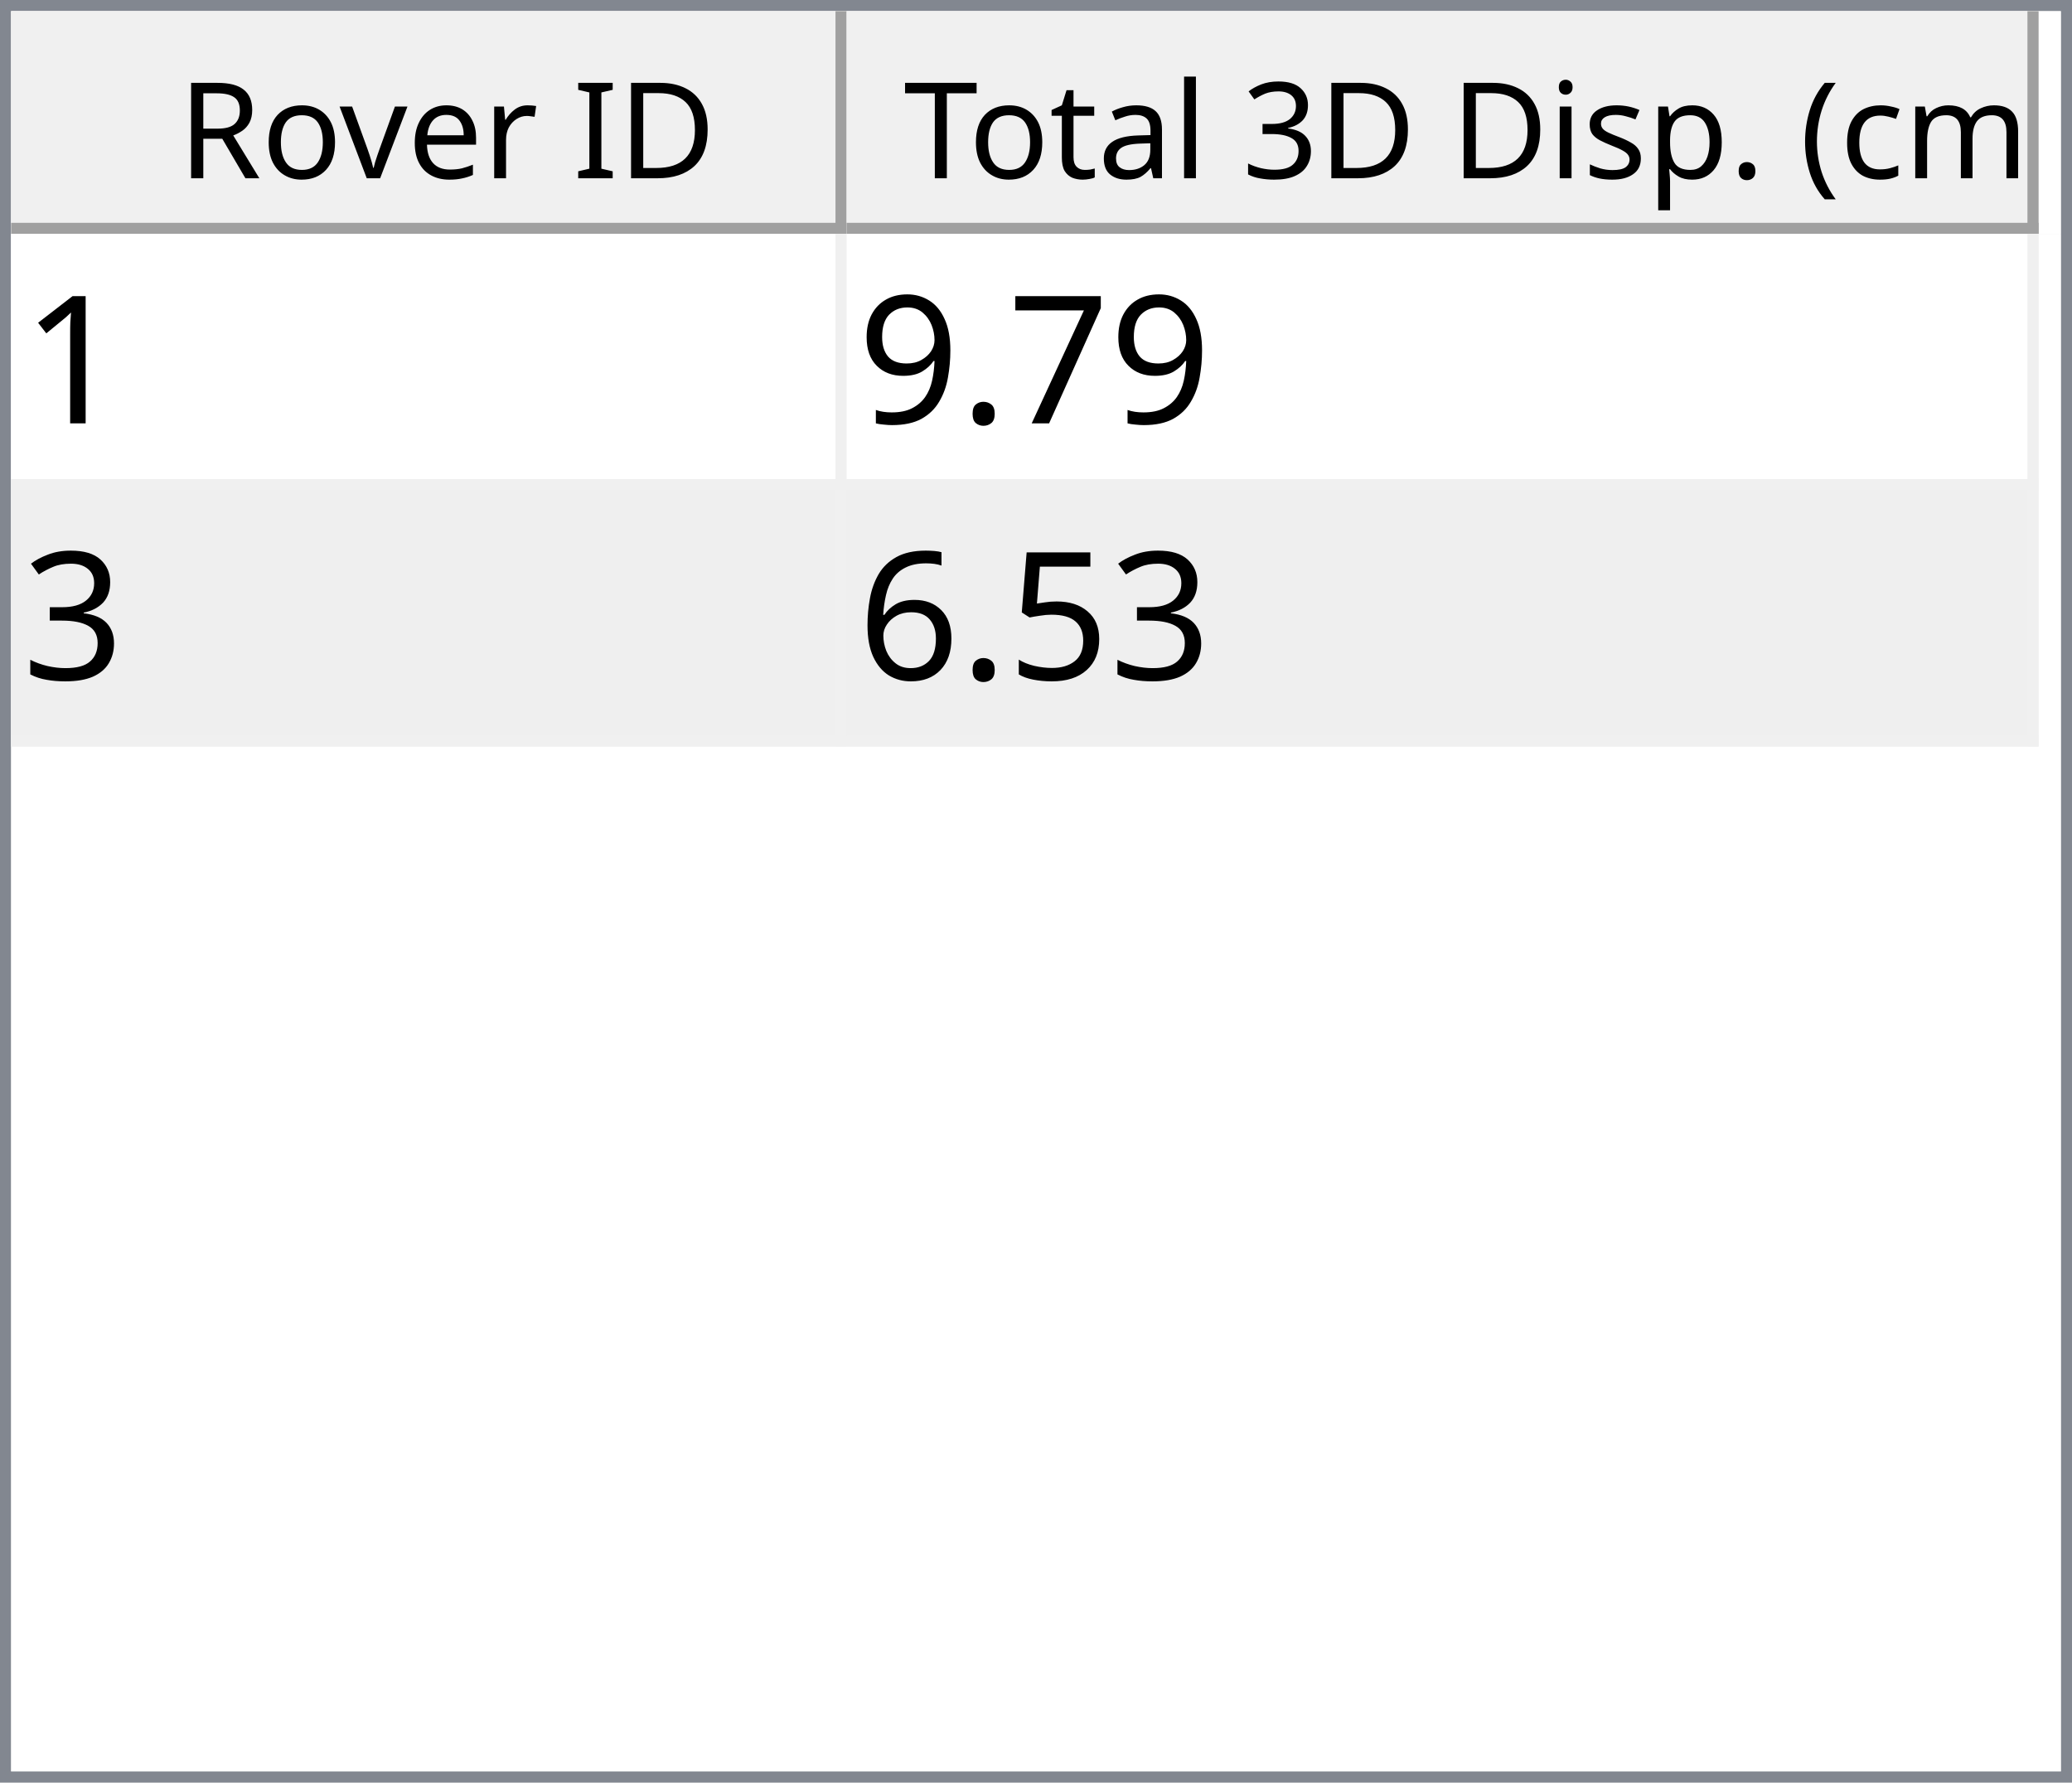
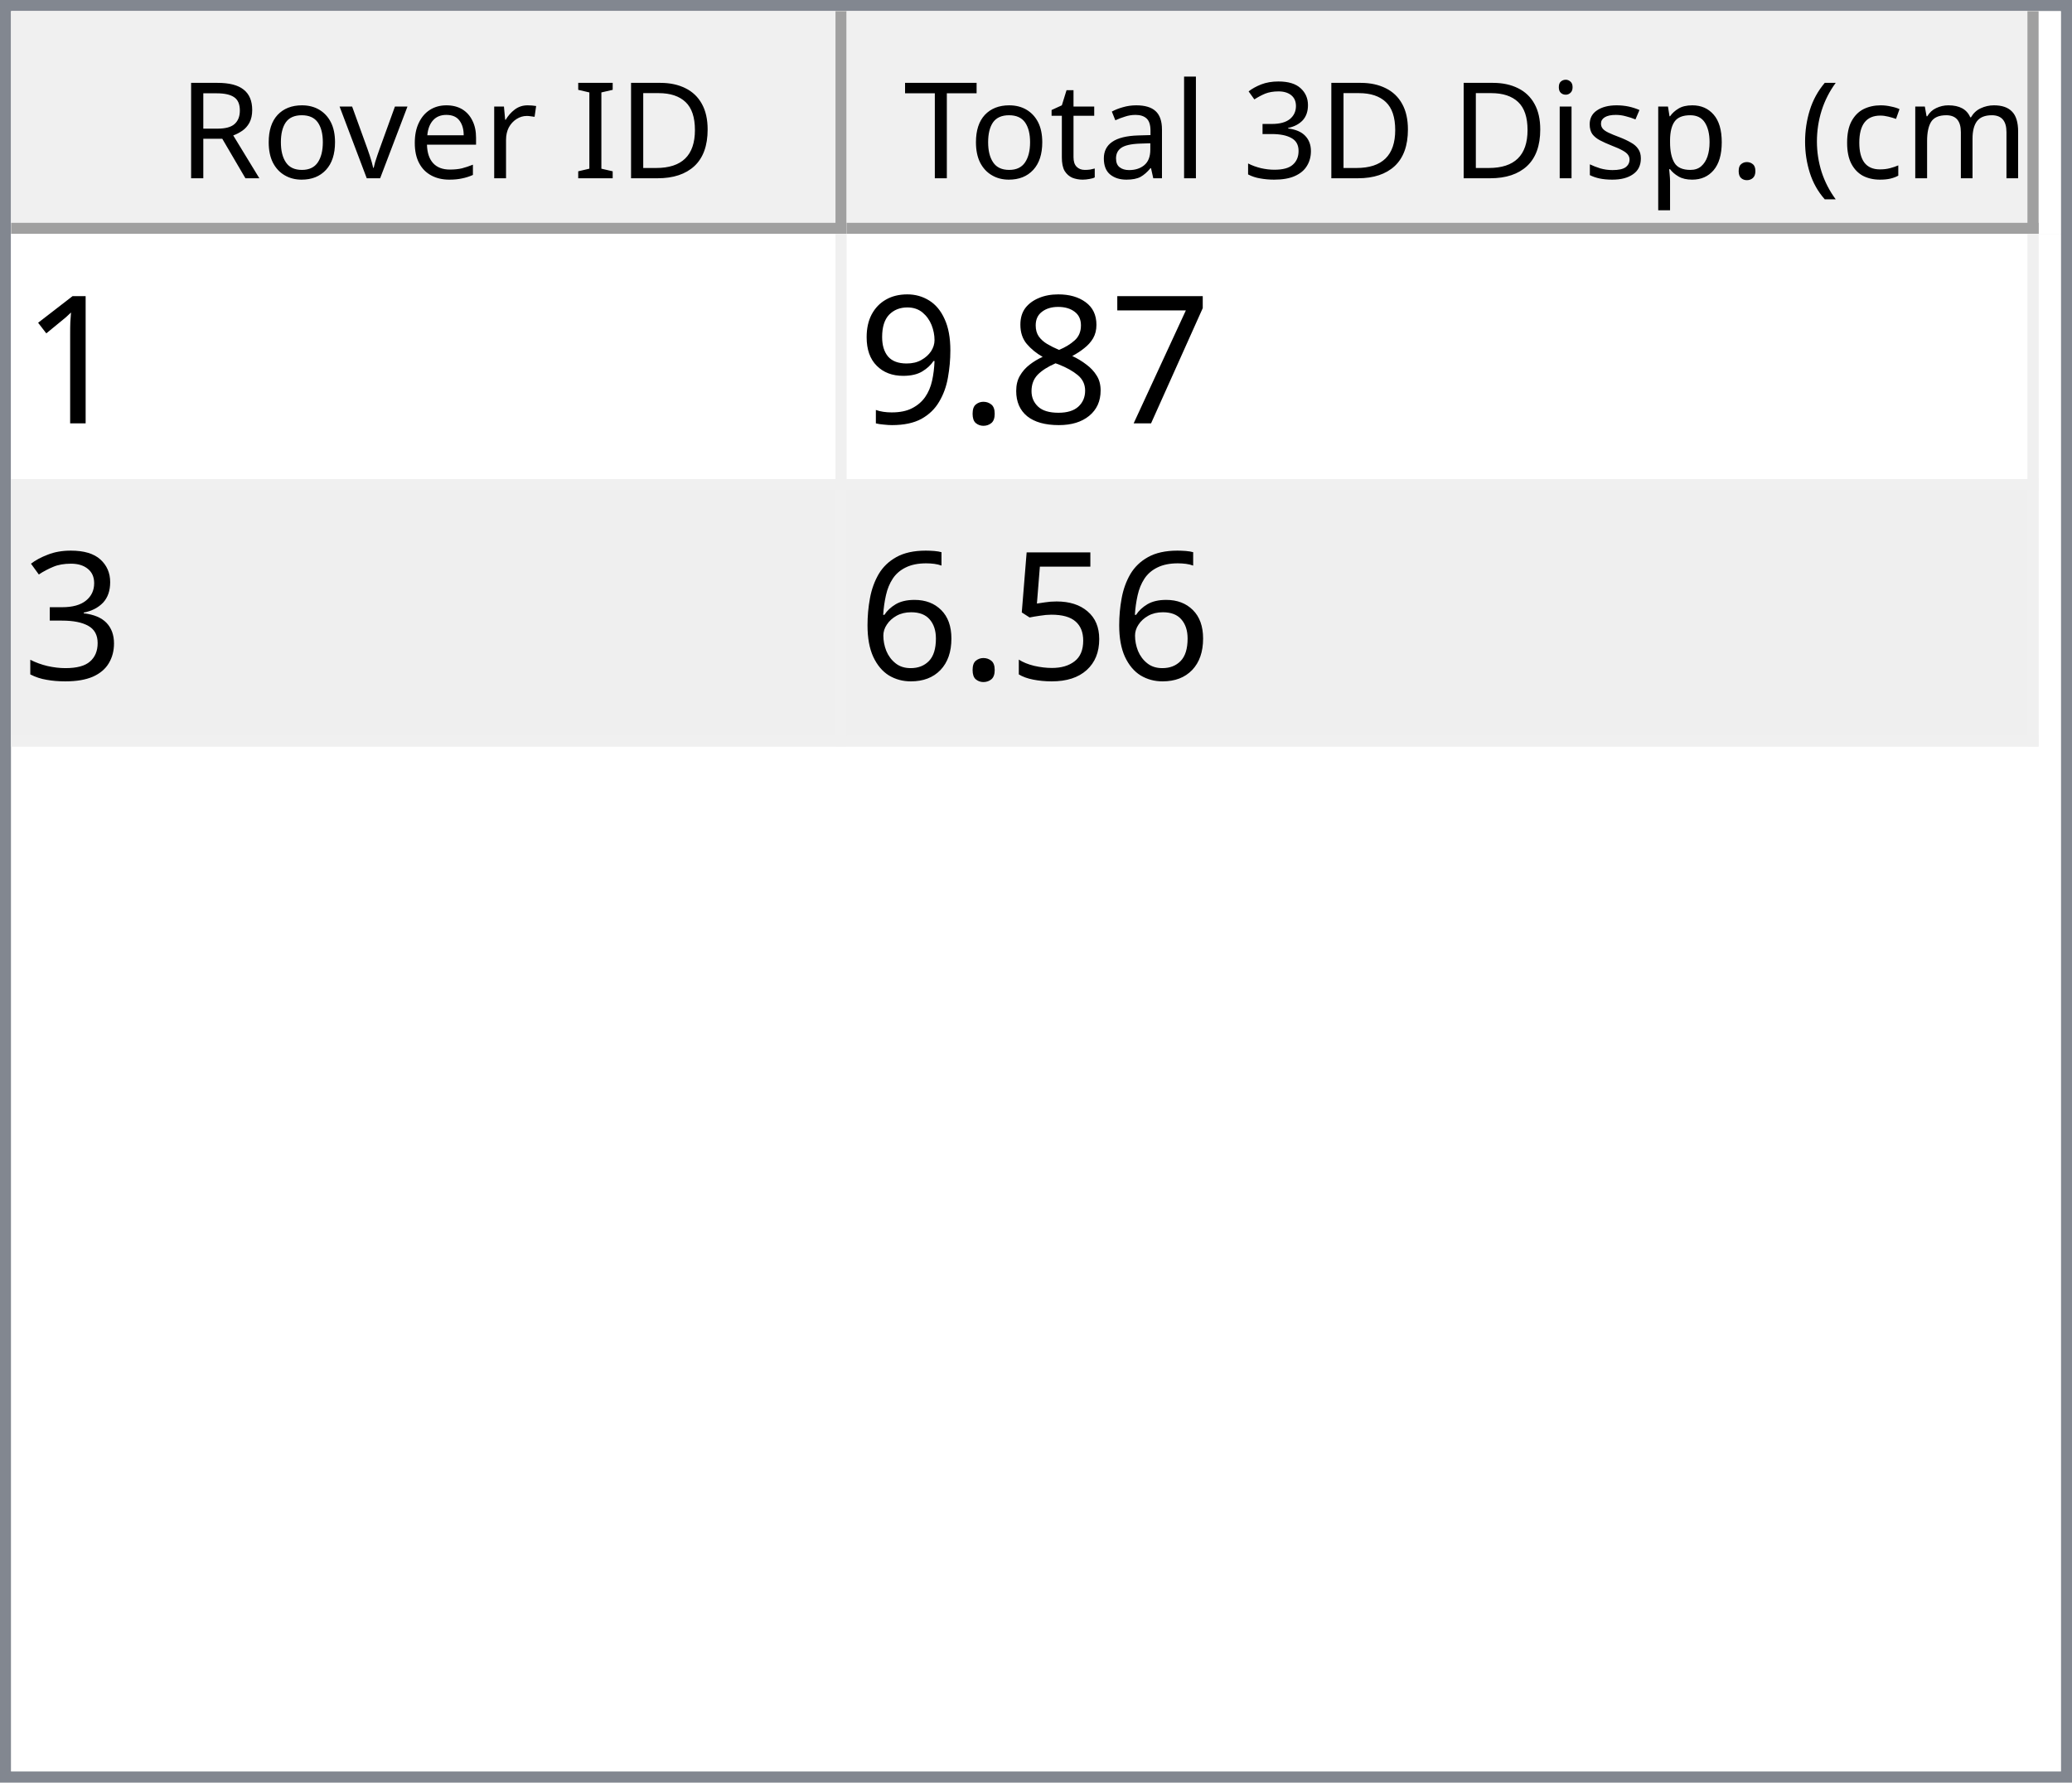
<svg xmlns="http://www.w3.org/2000/svg" style="fill-opacity:1; color-rendering:auto; color-interpolation:auto; text-rendering:auto; stroke:black; stroke-linecap:square; stroke-miterlimit:10; shape-rendering:auto; stroke-opacity:1; fill:black; stroke-dasharray:none; font-weight:normal; stroke-width:1; font-family:'Dialog'; font-style:normal; stroke-linejoin:miter; font-size:12px; stroke-dashoffset:0; image-rendering:auto;" width="186" height="160">
  <defs id="genericDefs" />
  <g>
    <defs id="defs1">
      <clipPath clipPathUnits="userSpaceOnUse" id="clipPath1">
        <path d="M0 0 L186 0 L186 160 L0 160 L0 0 Z" />
      </clipPath>
      <clipPath clipPathUnits="userSpaceOnUse" id="clipPath2">
        <path d="M0 0 L0 160 L186 160 L186 0 Z" />
      </clipPath>
      <clipPath clipPathUnits="userSpaceOnUse" id="clipPath3">
        <path d="M0 0 L0 20 L184 20 L184 0 Z" />
      </clipPath>
      <clipPath clipPathUnits="userSpaceOnUse" id="clipPath4">
        <path d="M0 0 L0 20 L75 20 L75 0 Z" />
      </clipPath>
      <clipPath clipPathUnits="userSpaceOnUse" id="clipPath5">
        <path d="M1 1 L1 19 L74 19 L74 1 Z" />
      </clipPath>
      <clipPath clipPathUnits="userSpaceOnUse" id="clipPath6">
        <path d="M0 0 L0 18 L73 18 L73 0 Z" />
      </clipPath>
      <clipPath clipPathUnits="userSpaceOnUse" id="clipPath7">
        <path d="M-0.5 -0.5 L-0.5 19.5 L74.5 19.5 L74.5 -0.5 Z" />
      </clipPath>
      <clipPath clipPathUnits="userSpaceOnUse" id="clipPath8">
        <path d="M0 0 L0 20 L107 20 L107 0 Z" />
      </clipPath>
      <clipPath clipPathUnits="userSpaceOnUse" id="clipPath9">
        <path d="M1 1 L1 19 L106 19 L106 1 Z" />
      </clipPath>
      <clipPath clipPathUnits="userSpaceOnUse" id="clipPath10">
        <path d="M0 0 L0 18 L105 18 L105 0 Z" />
      </clipPath>
      <clipPath clipPathUnits="userSpaceOnUse" id="clipPath11">
        <path d="M-0.5 -0.5 L-0.5 19.5 L106.5 19.5 L106.5 -0.5 Z" />
      </clipPath>
      <clipPath clipPathUnits="userSpaceOnUse" id="clipPath12">
        <path d="M0 0 L0 138 L184 138 L184 0 Z" />
      </clipPath>
      <clipPath clipPathUnits="userSpaceOnUse" id="clipPath13">
        <path d="M0 0 L0 46 L182 46 L182 0 Z" />
      </clipPath>
      <clipPath clipPathUnits="userSpaceOnUse" id="clipPath14">
        <path d="M-0.5 -0.5 L-0.5 45.5 L181.5 45.5 L181.5 -0.5 Z" />
      </clipPath>
      <clipPath clipPathUnits="userSpaceOnUse" id="clipPath15">
        <path d="M0 0 L0 22 L74 22 L74 0 Z" />
      </clipPath>
      <clipPath clipPathUnits="userSpaceOnUse" id="clipPath16">
        <path d="M0 0 L0 22 L106 22 L106 0 Z" />
      </clipPath>
      <font horiz-adv-x="64.551" id="font1">
        <font-face ascent="107.91" descent="25.098" units-per-em="100" style="font-style:normal; font-family:Segoe UI; font-weight:normal;" />
        <missing-glyph horiz-adv-x="64.551" d="M8.109 0 L8.109 68.266 L56.453 68.266 L56.453 0 L8.109 0 ZM15.328 7.234 L49.219 7.234 L49.219 61.031 L15.328 61.031 L15.328 7.234 Z" />
        <glyph unicode="D" horiz-adv-x="70.117" d="M9.188 0 L9.188 70.016 L28.516 70.016 Q65.531 70.016 65.531 35.891 Q65.531 19.672 55.25 9.836 Q44.969 0 27.734 0 L9.188 0 ZM17.391 62.594 L17.391 7.422 L27.828 7.422 Q41.609 7.422 49.273 14.797 Q56.938 22.172 56.938 35.688 Q56.938 62.594 28.328 62.594 L17.391 62.594 Z" />
        <glyph unicode="I" horiz-adv-x="26.611" d="M17.391 0 L9.188 0 L9.188 70.016 L17.391 70.016 L17.391 0 Z" />
        <glyph unicode=" " horiz-adv-x="27.393" d="" />
        <glyph unicode="r" horiz-adv-x="34.766" d="M34.188 41.891 Q32.078 43.5 28.125 43.5 Q23 43.5 19.555 38.672 Q16.109 33.844 16.109 25.484 L16.109 0 L8.109 0 L8.109 50 L16.109 50 L16.109 39.703 L16.312 39.703 Q18.016 44.969 21.531 47.922 Q25.047 50.875 29.391 50.875 Q32.516 50.875 34.188 50.203 L34.188 41.891 Z" />
        <glyph unicode="e" horiz-adv-x="52.295" d="M48.297 23 L12.984 23 Q13.188 14.656 17.484 10.109 Q21.781 5.562 29.297 5.562 Q37.75 5.562 44.828 11.141 L44.828 3.609 Q38.234 -1.172 27.391 -1.172 Q16.797 -1.172 10.742 5.641 Q4.688 12.453 4.688 24.812 Q4.688 36.469 11.305 43.82 Q17.922 51.172 27.734 51.172 Q37.547 51.172 42.922 44.828 Q48.297 38.484 48.297 27.203 L48.297 23 ZM40.094 29.781 Q40.047 36.719 36.75 40.578 Q33.453 44.438 27.594 44.438 Q21.922 44.438 17.969 40.383 Q14.016 36.328 13.094 29.781 L40.094 29.781 Z" />
        <glyph unicode="v" horiz-adv-x="47.9" d="M47.406 50 L27.484 0 L19.625 0 L0.688 50 L9.469 50 L22.172 13.672 Q23.578 9.672 23.922 6.688 L24.125 6.688 Q24.609 10.453 25.688 13.484 L38.969 50 L47.406 50 Z" />
        <glyph unicode="o" horiz-adv-x="58.594" d="M29 -1.172 Q17.922 -1.172 11.305 5.836 Q4.688 12.844 4.688 24.422 Q4.688 37.016 11.57 44.094 Q18.453 51.172 30.172 51.172 Q41.359 51.172 47.633 44.289 Q53.906 37.406 53.906 25.203 Q53.906 13.234 47.141 6.031 Q40.375 -1.172 29 -1.172 ZM29.594 44.438 Q21.875 44.438 17.383 39.188 Q12.891 33.938 12.891 24.703 Q12.891 15.828 17.43 10.695 Q21.969 5.562 29.594 5.562 Q37.359 5.562 41.531 10.594 Q45.703 15.625 45.703 24.906 Q45.703 34.281 41.531 39.359 Q37.359 44.438 29.594 44.438 Z" />
        <glyph unicode="R" horiz-adv-x="59.814" d="M59.375 0 L49.609 0 L37.891 19.625 Q36.281 22.359 34.766 24.289 Q33.25 26.219 31.664 27.438 Q30.078 28.656 28.25 29.219 Q26.422 29.781 24.125 29.781 L17.391 29.781 L17.391 0 L9.188 0 L9.188 70.016 L30.078 70.016 Q34.672 70.016 38.555 68.867 Q42.438 67.719 45.289 65.375 Q48.141 63.031 49.758 59.547 Q51.375 56.062 51.375 51.375 Q51.375 47.703 50.273 44.656 Q49.172 41.609 47.148 39.211 Q45.125 36.812 42.266 35.133 Q39.406 33.453 35.844 32.516 L35.844 32.328 Q37.594 31.547 38.891 30.547 Q40.188 29.547 41.359 28.18 Q42.531 26.812 43.68 25.078 Q44.828 23.344 46.234 21.047 L59.375 0 ZM17.391 62.594 L17.391 37.203 L28.516 37.203 Q31.594 37.203 34.203 38.133 Q36.812 39.062 38.719 40.797 Q40.625 42.531 41.703 45.047 Q42.781 47.562 42.781 50.688 Q42.781 56.297 39.141 59.445 Q35.5 62.594 28.609 62.594 L17.391 62.594 Z" />
        <glyph unicode=")" horiz-adv-x="30.176" d="M8.297 -15.922 L1.172 -15.922 Q16.406 2.344 16.406 26.812 Q16.406 51.469 1.078 70.016 L8.297 70.016 Q23.531 52.156 23.531 26.703 Q23.531 1.375 8.297 -15.922 Z" />
        <glyph unicode="m" horiz-adv-x="86.133" d="M79.109 0 L71.094 0 L71.094 28.719 Q71.094 37.016 68.531 40.727 Q65.969 44.438 59.906 44.438 Q54.781 44.438 51.195 39.75 Q47.609 35.062 47.609 28.516 L47.609 0 L39.594 0 L39.594 29.688 Q39.594 44.438 28.219 44.438 Q22.953 44.438 19.531 40.016 Q16.109 35.594 16.109 28.516 L16.109 0 L8.109 0 L8.109 50 L16.109 50 L16.109 42.094 L16.312 42.094 Q21.625 51.172 31.844 51.172 Q36.969 51.172 40.773 48.312 Q44.578 45.453 46 40.828 Q51.562 51.172 62.594 51.172 Q79.109 51.172 79.109 30.812 L79.109 0 Z" />
        <glyph unicode="c" horiz-adv-x="46.191" d="M42.188 2.297 Q36.422 -1.172 28.516 -1.172 Q17.828 -1.172 11.258 5.789 Q4.688 12.75 4.688 23.828 Q4.688 36.188 11.766 43.68 Q18.844 51.172 30.672 51.172 Q37.25 51.172 42.281 48.734 L42.281 40.531 Q36.719 44.438 30.375 44.438 Q22.703 44.438 17.797 38.945 Q12.891 33.453 12.891 24.516 Q12.891 15.719 17.508 10.641 Q22.125 5.562 29.891 5.562 Q36.422 5.562 42.188 9.906 L42.188 2.297 Z" />
        <glyph unicode="(" horiz-adv-x="30.176" d="M29.109 -15.922 L21.969 -15.922 Q6.844 1.375 6.844 26.703 Q6.844 52.156 21.969 70.016 L29.203 70.016 Q13.875 51.469 13.875 26.812 Q13.875 2.344 29.109 -15.922 Z" />
        <glyph unicode="." horiz-adv-x="21.68" d="M10.891 -1.078 Q8.641 -1.078 7.055 0.539 Q5.469 2.156 5.469 4.391 Q5.469 6.641 7.055 8.273 Q8.641 9.906 10.891 9.906 Q13.188 9.906 14.797 8.273 Q16.406 6.641 16.406 4.391 Q16.406 2.156 14.797 0.539 Q13.188 -1.078 10.891 -1.078 Z" />
        <glyph unicode="p" horiz-adv-x="58.789" d="M16.312 7.234 L16.109 7.234 L16.109 -23 L8.109 -23 L8.109 50 L16.109 50 L16.109 41.219 L16.312 41.219 Q22.219 51.172 33.594 51.172 Q43.266 51.172 48.688 44.461 Q54.109 37.75 54.109 26.469 Q54.109 13.922 48 6.375 Q41.891 -1.172 31.297 -1.172 Q21.578 -1.172 16.312 7.234 ZM16.109 27.391 L16.109 20.406 Q16.109 14.203 20.141 9.883 Q24.172 5.562 30.375 5.562 Q37.641 5.562 41.773 11.133 Q45.906 16.703 45.906 26.609 Q45.906 34.969 42.047 39.703 Q38.188 44.438 31.594 44.438 Q24.609 44.438 20.359 39.578 Q16.109 34.719 16.109 27.391 Z" />
        <glyph unicode="s" horiz-adv-x="42.432" d="M5.078 1.812 L5.078 10.406 Q11.625 5.562 19.484 5.562 Q30.031 5.562 30.031 12.594 Q30.031 14.594 29.125 15.992 Q28.219 17.391 26.68 18.461 Q25.141 19.531 23.07 20.383 Q21 21.234 18.609 22.172 Q15.281 23.484 12.766 24.828 Q10.25 26.172 8.57 27.859 Q6.891 29.547 6.031 31.695 Q5.172 33.844 5.172 36.719 Q5.172 40.234 6.789 42.945 Q8.406 45.656 11.086 47.484 Q13.766 49.312 17.211 50.242 Q20.656 51.172 24.312 51.172 Q30.812 51.172 35.938 48.922 L35.938 40.828 Q30.422 44.438 23.25 44.438 Q21 44.438 19.195 43.922 Q17.391 43.406 16.094 42.477 Q14.797 41.547 14.086 40.258 Q13.375 38.969 13.375 37.406 Q13.375 35.453 14.086 34.133 Q14.797 32.812 16.164 31.789 Q17.531 30.766 19.484 29.938 Q21.438 29.109 23.922 28.125 Q27.25 26.859 29.883 25.516 Q32.516 24.172 34.375 22.484 Q36.234 20.797 37.234 18.602 Q38.234 16.406 38.234 13.375 Q38.234 9.672 36.602 6.938 Q34.969 4.203 32.234 2.398 Q29.5 0.594 25.93 -0.289 Q22.359 -1.172 18.453 -1.172 Q10.75 -1.172 5.078 1.812 Z" />
        <glyph unicode="i" horiz-adv-x="24.219" d="M12.203 62.703 Q10.062 62.703 8.547 64.164 Q7.031 65.625 7.031 67.875 Q7.031 70.125 8.547 71.609 Q10.062 73.094 12.203 73.094 Q14.406 73.094 15.945 71.609 Q17.484 70.125 17.484 67.875 Q17.484 65.719 15.945 64.211 Q14.406 62.703 12.203 62.703 ZM16.109 0 L8.109 0 L8.109 50 L16.109 50 L16.109 0 Z" />
        <glyph unicode="3" horiz-adv-x="53.906" d="M46.531 19.828 Q46.531 15.094 44.75 11.211 Q42.969 7.328 39.719 4.57 Q36.469 1.812 31.93 0.297 Q27.391 -1.219 21.922 -1.219 Q11.922 -1.219 6 2.594 L6 11.188 Q13.094 5.609 22.219 5.609 Q25.875 5.609 28.828 6.539 Q31.781 7.469 33.906 9.227 Q36.031 10.984 37.18 13.477 Q38.328 15.969 38.328 19.094 Q38.328 32.812 18.797 32.812 L12.984 32.812 L12.984 39.594 L18.5 39.594 Q35.797 39.594 35.797 52.484 Q35.797 64.406 22.609 64.406 Q15.188 64.406 8.688 59.422 L8.688 67.188 Q15.375 71.188 24.609 71.188 Q29 71.188 32.57 69.969 Q36.141 68.75 38.68 66.555 Q41.219 64.359 42.609 61.281 Q44 58.203 44 54.5 Q44 40.672 30.031 36.719 L30.031 36.531 Q33.594 36.141 36.625 34.797 Q39.656 33.453 41.852 31.305 Q44.047 29.156 45.289 26.25 Q46.531 23.344 46.531 19.828 Z" />
        <glyph unicode="l" horiz-adv-x="24.219" d="M16.109 0 L8.109 0 L8.109 74.031 L16.109 74.031 L16.109 0 Z" />
        <glyph unicode="a" horiz-adv-x="50.879" d="M43.891 0 L35.891 0 L35.891 7.812 L35.688 7.812 Q30.469 -1.172 20.312 -1.172 Q12.844 -1.172 8.617 2.781 Q4.391 6.734 4.391 13.281 Q4.391 27.297 20.906 29.594 L35.891 31.688 Q35.891 44.438 25.594 44.438 Q16.547 44.438 9.281 38.281 L9.281 46.484 Q16.656 51.172 26.266 51.172 Q43.891 51.172 43.891 32.516 L43.891 0 ZM35.891 25.297 L23.828 23.641 Q18.266 22.859 15.43 20.875 Q12.594 18.891 12.594 13.875 Q12.594 10.203 15.211 7.883 Q17.828 5.562 22.172 5.562 Q28.125 5.562 32.008 9.742 Q35.891 13.922 35.891 20.312 L35.891 25.297 Z" />
        <glyph unicode="t" horiz-adv-x="33.887" d="M31.297 0.484 Q28.469 -1.078 23.828 -1.078 Q10.688 -1.078 10.688 13.578 L10.688 43.172 L2.094 43.172 L2.094 50 L10.688 50 L10.688 62.203 L18.703 64.797 L18.703 50 L31.297 50 L31.297 43.172 L18.703 43.172 L18.703 14.984 Q18.703 9.969 20.414 7.82 Q22.125 5.672 26.078 5.672 Q29.109 5.672 31.297 7.328 L31.297 0.484 Z" />
        <glyph unicode="T" horiz-adv-x="52.393" d="M50.594 62.594 L30.375 62.594 L30.375 0 L22.172 0 L22.172 62.594 L2 62.594 L2 70.016 L50.594 70.016 L50.594 62.594 Z" />
      </font>
      <font horiz-adv-x="75.0" id="font2">
        <font-face ascent="100.537" descent="21.973" units-per-em="100" style="font-style:normal; font-family:sans-serif; font-weight:normal;" />
        <missing-glyph horiz-adv-x="75.0" d="M12.5 0 L12.5 62.5 L62.5 62.5 L62.5 0 L12.5 0 ZM14.062 1.562 L60.938 1.562 L60.938 60.938 L14.062 60.938 L14.062 1.562 Z" />
        <glyph unicode="1" horiz-adv-x="55.615" d="M37.25 0 L28.469 0 L28.469 56 Q25.297 52.984 20.141 49.953 Q14.984 46.922 10.891 45.406 L10.891 53.906 Q18.266 57.375 23.781 62.305 Q29.297 67.234 31.594 71.875 L37.25 71.875 L37.25 0 Z" />
        <glyph unicode="7" horiz-adv-x="55.615" d="M4.734 62.203 L4.734 70.656 L51.078 70.656 L51.078 63.812 Q44.234 56.547 37.523 44.484 Q30.812 32.422 27.156 19.672 Q24.516 10.688 23.781 0 L14.75 0 Q14.891 8.453 18.062 20.414 Q21.234 32.375 27.172 43.484 Q33.109 54.594 39.797 62.203 L4.734 62.203 Z" />
+         <glyph unicode="8" horiz-adv-x="55.615" d="M17.672 38.812 Q12.203 40.828 9.57 44.539 Q6.938 48.25 6.938 53.422 Q6.938 61.234 12.555 66.555 Q18.172 71.875 27.484 71.875 Q36.859 71.875 42.578 66.43 Q48.297 60.984 48.297 53.172 Q48.297 48.188 45.68 44.508 Q43.062 40.828 37.75 38.812 Q44.344 36.672 47.781 31.883 Q51.219 27.094 51.219 20.453 Q51.219 11.281 44.727 5.031 Q38.234 -1.219 27.641 -1.219 Q17.047 -1.219 10.547 5.055 Q4.047 11.328 4.047 20.703 Q4.047 27.688 7.594 32.398 Q11.141 37.109 17.672 38.812 ZM15.922 53.719 Q15.922 48.641 19.195 45.414 Q22.469 42.188 27.688 42.188 Q32.766 42.188 36.016 45.383 Q39.266 48.578 39.266 53.219 Q39.266 58.062 35.914 61.359 Q32.562 64.656 27.594 64.656 Q22.562 64.656 19.242 61.43 Q15.922 58.203 15.922 53.719 ZM13.094 20.656 Q13.094 16.891 14.875 13.375 Q16.656 9.859 20.172 7.93 Q23.688 6 27.734 6 Q34.031 6 38.133 10.055 Q42.234 14.109 42.234 20.359 Q42.234 26.703 38.016 30.859 Q33.797 35.016 27.438 35.016 Q21.234 35.016 17.164 30.914 Q13.094 26.812 13.094 20.656 Z" />
        <glyph unicode="." horiz-adv-x="27.783" d="M9.078 0 L9.078 10.016 L19.094 10.016 L19.094 0 L9.078 0 Z" />
        <glyph unicode="9" horiz-adv-x="55.615" d="M5.469 16.547 L13.922 17.328 Q14.984 11.375 18.016 8.688 Q21.047 6 25.781 6 Q29.828 6 32.883 7.859 Q35.938 9.719 37.891 12.82 Q39.844 15.922 41.164 21.195 Q42.484 26.469 42.484 31.938 Q42.484 32.516 42.438 33.688 Q39.797 29.5 35.234 26.883 Q30.672 24.266 25.344 24.266 Q16.453 24.266 10.305 30.711 Q4.156 37.156 4.156 47.703 Q4.156 58.594 10.578 65.234 Q17 71.875 26.656 71.875 Q33.641 71.875 39.43 68.117 Q45.219 64.359 48.219 57.398 Q51.219 50.438 51.219 37.25 Q51.219 23.531 48.242 15.406 Q45.266 7.281 39.383 3.031 Q33.5 -1.219 25.594 -1.219 Q17.188 -1.219 11.867 3.445 Q6.547 8.109 5.469 16.547 ZM41.453 48.141 Q41.453 55.719 37.43 60.156 Q33.406 64.594 27.734 64.594 Q21.875 64.594 17.531 59.812 Q13.188 55.031 13.188 47.406 Q13.188 40.578 17.312 36.305 Q21.438 32.031 27.484 32.031 Q33.594 32.031 37.523 36.305 Q41.453 40.578 41.453 48.141 Z" />
        <glyph unicode="3" horiz-adv-x="55.615" d="M4.203 18.891 L12.984 20.062 Q14.5 12.594 18.141 9.297 Q21.781 6 27 6 Q33.203 6 37.477 10.297 Q41.75 14.594 41.75 20.953 Q41.75 27 37.797 30.93 Q33.844 34.859 27.734 34.859 Q25.25 34.859 21.531 33.891 L22.516 41.609 Q23.391 41.5 23.922 41.5 Q29.547 41.5 34.039 44.43 Q38.531 47.359 38.531 53.469 Q38.531 58.297 35.258 61.477 Q31.984 64.656 26.812 64.656 Q21.688 64.656 18.266 61.43 Q14.844 58.203 13.875 51.766 L5.078 53.328 Q6.688 62.156 12.398 67.016 Q18.109 71.875 26.609 71.875 Q32.469 71.875 37.398 69.359 Q42.328 66.844 44.945 62.5 Q47.562 58.156 47.562 53.266 Q47.562 48.641 45.07 44.828 Q42.578 41.016 37.703 38.766 Q44.047 37.312 47.562 32.695 Q51.078 28.078 51.078 21.141 Q51.078 11.766 44.242 5.25 Q37.406 -1.266 26.953 -1.266 Q17.531 -1.266 11.305 4.352 Q5.078 9.969 4.203 18.891 Z" />
        <glyph unicode="5" horiz-adv-x="55.615" d="M4.156 18.75 L13.375 19.531 Q14.406 12.797 18.141 9.398 Q21.875 6 27.156 6 Q33.5 6 37.891 10.789 Q42.281 15.578 42.281 23.484 Q42.281 31 38.062 35.352 Q33.844 39.703 27 39.703 Q22.75 39.703 19.336 37.773 Q15.922 35.844 13.969 32.766 L5.719 33.844 L12.641 70.609 L48.25 70.609 L48.25 62.203 L19.672 62.203 L15.828 42.969 Q22.266 47.469 29.344 47.469 Q38.719 47.469 45.164 40.969 Q51.609 34.469 51.609 24.266 Q51.609 14.547 45.953 7.469 Q39.062 -1.219 27.156 -1.219 Q17.391 -1.219 11.211 4.25 Q5.031 9.719 4.156 18.75 Z" />
        <glyph unicode="6" horiz-adv-x="55.615" d="M49.75 54.047 L41.016 53.375 Q39.844 58.547 37.703 60.891 Q34.125 64.656 28.906 64.656 Q24.703 64.656 21.531 62.312 Q17.391 59.281 14.992 53.469 Q12.594 47.656 12.5 36.922 Q15.672 41.75 20.266 44.094 Q24.859 46.438 29.891 46.438 Q38.672 46.438 44.852 39.969 Q51.031 33.5 51.031 23.25 Q51.031 16.5 48.125 10.719 Q45.219 4.938 40.141 1.859 Q35.062 -1.219 28.609 -1.219 Q17.625 -1.219 10.695 6.859 Q3.766 14.938 3.766 33.5 Q3.766 54.25 11.422 63.672 Q18.109 71.875 29.438 71.875 Q37.891 71.875 43.289 67.141 Q48.688 62.406 49.75 54.047 ZM13.875 23.188 Q13.875 18.656 15.797 14.508 Q17.719 10.359 21.188 8.18 Q24.656 6 28.469 6 Q34.031 6 38.039 10.492 Q42.047 14.984 42.047 22.703 Q42.047 30.125 38.086 34.398 Q34.125 38.672 28.125 38.672 Q22.172 38.672 18.023 34.398 Q13.875 30.125 13.875 23.188 Z" />
      </font>
    </defs>
    <g style="fill:white; stroke:white;">
      <rect x="0" y="0" width="186" style="clip-path:url(#clipPath1); stroke:none;" height="160" />
    </g>
    <g style="fill:white; text-rendering:optimizeSpeed; color-rendering:optimizeSpeed; image-rendering:optimizeSpeed; shape-rendering:crispEdges; stroke:white; color-interpolation:sRGB;">
      <rect x="0" width="186" height="160" y="0" style="stroke:none;" />
      <path style="stroke:none;" d="M0 160 L186 160 L186 0 L0 0 Z" />
    </g>
    <g style="fill:rgb(240,240,240); font-family:'Segoe UI'; stroke:rgb(240,240,240);">
      <rect x="0" y="0" width="186" style="clip-path:url(#clipPath2); stroke:none;" height="160" />
    </g>
    <g style="fill:rgb(130,135,144); font-family:'Segoe UI'; stroke:rgb(130,135,144);">
      <path d="M0 0 L186 0 L186 160 L0 160 L0 0 ZM1 1 L185 1 L185 159 L1 159 L1 1 Z" style="fill-rule:evenodd; clip-path:url(#clipPath2); stroke:none;" />
    </g>
    <g style="fill:white; font-family:'Segoe UI'; stroke:white;" transform="translate(1,1)">
      <rect x="0" y="0" width="184" style="clip-path:url(#clipPath3); stroke:none;" height="20" />
    </g>
    <g style="fill:rgb(240,240,240); font-family:'Segoe UI'; stroke:rgb(240,240,240);" transform="translate(1,1)">
      <rect x="0" y="0" width="75" style="clip-path:url(#clipPath4); stroke:none;" height="20" />
    </g>
    <g style="font-family:'Segoe UI';" transform="translate(2,2)">
      <text x="14" xml:space="preserve" y="14" style="clip-path:url(#clipPath6); stroke:none;">Rover ID</text>
    </g>
    <g style="fill:rgb(160,160,160); font-family:'Segoe UI'; stroke:rgb(160,160,160); stroke-linejoin:bevel;" transform="translate(1.5,1.5)">
      <line x1="74" x2="74" y1="0" style="fill:none; clip-path:url(#clipPath7);" y2="19" />
    </g>
    <g style="fill:rgb(160,160,160); font-family:'Segoe UI'; stroke:rgb(160,160,160); stroke-linejoin:bevel;" transform="matrix(1,0,0,1,1,1) translate(0.5,0.5)">
      <line x1="0" x2="74" y1="19" style="fill:none; clip-path:url(#clipPath7);" y2="19" />
    </g>
    <g style="fill:rgb(240,240,240); font-family:'Segoe UI'; stroke:rgb(240,240,240);" transform="translate(76,1)">
      <rect x="0" y="0" width="107" style="clip-path:url(#clipPath8); stroke:none;" height="20" />
    </g>
    <g style="font-family:'Segoe UI';" transform="translate(77,2)">
      <text x="1" xml:space="preserve" y="14" style="clip-path:url(#clipPath10); stroke:none;"> Total 3D Disp. (cm)</text>
    </g>
    <g style="fill:rgb(160,160,160); font-family:'Segoe UI'; stroke:rgb(160,160,160); stroke-linejoin:bevel;" transform="translate(76.5,1.5)">
      <line x1="106" x2="106" y1="0" style="fill:none; clip-path:url(#clipPath11);" y2="19" />
    </g>
    <g style="fill:rgb(160,160,160); font-family:'Segoe UI'; stroke:rgb(160,160,160); stroke-linejoin:bevel;" transform="matrix(1,0,0,1,76,1) translate(0.5,0.5)">
      <line x1="0" x2="106" y1="19" style="fill:none; clip-path:url(#clipPath11);" y2="19" />
    </g>
    <g style="fill:white; font-family:'Segoe UI'; stroke:white;" transform="translate(1,21)">
      <rect x="0" y="0" width="184" style="clip-path:url(#clipPath12); stroke:none;" height="138" />
    </g>
    <g style="fill:rgb(240,240,240); font-size:16px; font-family:sans-serif; stroke:rgb(240,240,240);" transform="translate(1,21)">
      <rect x="0" y="0" width="182" style="clip-path:url(#clipPath13); stroke:none;" height="46" />
      <line transform="translate(0.5,0.5)" x1="0" x2="181" y1="22" style="clip-path:url(#clipPath14); fill:none; stroke-linejoin:bevel;" y2="22" />
    </g>
    <g transform="matrix(1,0,0,1,1,21) translate(0.5,0.5)" style="fill:rgb(240,240,240); font-size:16px; font-family:sans-serif; stroke:rgb(240,240,240); stroke-linejoin:bevel;">
      <line x1="0" x2="181" y1="45" style="fill:none; clip-path:url(#clipPath14);" y2="45" />
    </g>
    <g transform="matrix(1,0,0,1,1,21) translate(0.5,0.5)" style="fill:rgb(240,240,240); font-size:16px; font-family:sans-serif; stroke:rgb(240,240,240); stroke-linejoin:bevel;">
      <line x1="74" x2="74" y1="0" style="fill:none; clip-path:url(#clipPath14);" y2="45" />
    </g>
    <g transform="matrix(1,0,0,1,1,21) translate(0.5,0.5)" style="fill:rgb(240,240,240); font-size:16px; font-family:sans-serif; stroke:rgb(240,240,240); stroke-linejoin:bevel;">
      <line x1="181" x2="181" y1="0" style="fill:none; clip-path:url(#clipPath14);" y2="45" />
    </g>
    <g style="fill:white; font-size:16px; font-family:sans-serif; stroke:white;" transform="matrix(1,0,0,1,1,21)">
      <rect x="0" y="0" width="74" style="clip-path:url(#clipPath15); stroke:none;" height="22" />
      <text x="1" y="17" style="fill:black; clip-path:url(#clipPath15); stroke:none;" xml:space="preserve">1</text>
    </g>
    <g style="fill:white; font-size:16px; font-family:sans-serif; stroke:white;" transform="matrix(1,0,0,1,1,21) translate(75,0)">
      <rect x="0" y="0" width="106" style="clip-path:url(#clipPath16); stroke:none;" height="22" />
-       <text x="1" y="17" style="fill:black; clip-path:url(#clipPath16); stroke:none;" xml:space="preserve">9.79</text>
+       <text x="1" y="17" style="fill:black; clip-path:url(#clipPath16); stroke:none;" xml:space="preserve">9.87</text>
    </g>
    <g style="fill:rgb(239,239,239); font-size:16px; font-family:sans-serif; stroke:rgb(239,239,239);" transform="matrix(1,0,0,1,1,21) translate(0,23)">
      <rect x="0" y="0" width="74" style="clip-path:url(#clipPath15); stroke:none;" height="22" />
      <text x="1" y="17" style="fill:black; clip-path:url(#clipPath15); stroke:none;" xml:space="preserve">3</text>
    </g>
    <g style="fill:rgb(239,239,239); font-size:16px; font-family:sans-serif; stroke:rgb(239,239,239);" transform="matrix(1,0,0,1,1,21) translate(75,23)">
      <rect x="0" y="0" width="106" style="clip-path:url(#clipPath16); stroke:none;" height="22" />
-       <text x="1" y="17" style="fill:black; clip-path:url(#clipPath16); stroke:none;" xml:space="preserve">6.53</text>
+       <text x="1" y="17" style="fill:black; clip-path:url(#clipPath16); stroke:none;" xml:space="preserve">6.56</text>
    </g>
  </g>
</svg>
